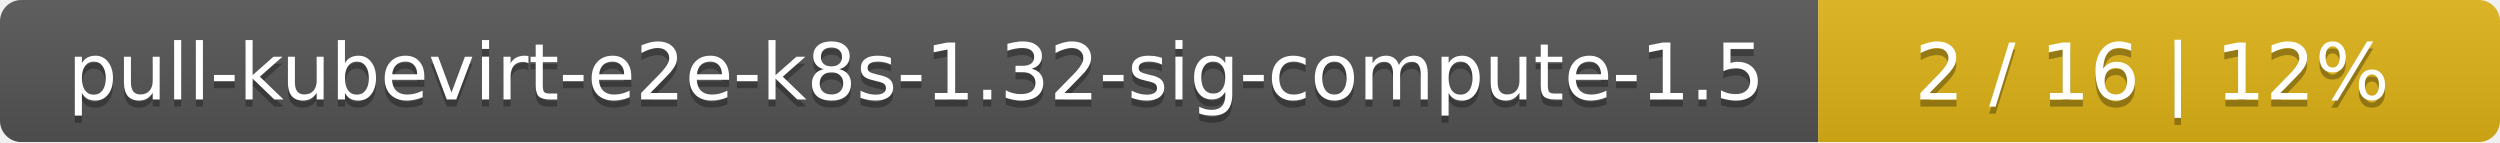
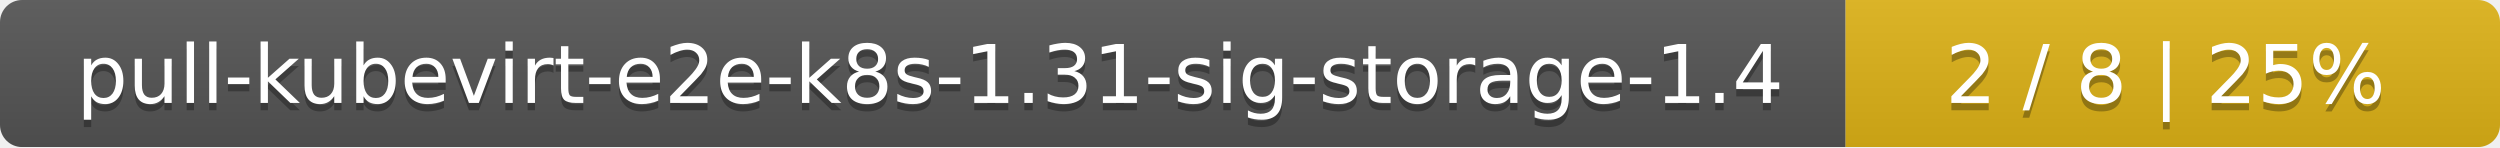
- <svg xmlns="http://www.w3.org/2000/svg" width="352" height="20">
+ <svg xmlns="http://www.w3.org/2000/svg" width="340" height="20">
  <linearGradient id="smooth" x2="0" y2="100%">
    <stop offset="0" stop-color="#bbb" stop-opacity=".1" />
    <stop offset="1" stop-opacity=".1" />
  </linearGradient>
  <mask id="round">
-     <rect width="352" height="20" rx="3" fill="#fff" />
+     <rect width="340" height="20" rx="3" fill="#fff" />
  </mask>
  <g mask="url(#round)">
-     <rect width="256" height="20" fill="#555" />
-     <rect x="256" width="96" height="20" fill="#dfb317" />
-     <rect width="352" height="20" fill="url(#smooth)" />
+     <rect width="251" height="20" fill="#555" />
+     <rect x="251" width="89" height="20" fill="#dfb317" />
+     <rect width="340" height="20" fill="url(#smooth)" />
  </g>
  <g fill="#fff" text-anchor="middle" font-family="DejaVu Sans,Verdana,Geneva,sans-serif" font-size="11">
-     <text x="129" y="15" fill="#010101" fill-opacity=".3">pull-kubevirt-e2e-k8s-1.32-sig-compute-1.5</text>
-     <text x="129" y="14">pull-kubevirt-e2e-k8s-1.32-sig-compute-1.5</text>
-     <text x="303" y="15" fill="#010101" fill-opacity=".3">2 / 16    |    12%</text>
-     <text x="303" y="14">2 / 16    |    12%</text>
+     <text x="126.5" y="15" fill="#010101" fill-opacity=".3">pull-kubevirt-e2e-k8s-1.31-sig-storage-1.4</text>
+     <text x="126.5" y="14">pull-kubevirt-e2e-k8s-1.31-sig-storage-1.4</text>
+     <text x="294.5" y="15" fill="#010101" fill-opacity=".3">2 / 8    |    25%</text>
+     <text x="294.5" y="14">2 / 8    |    25%</text>
  </g>
</svg>
